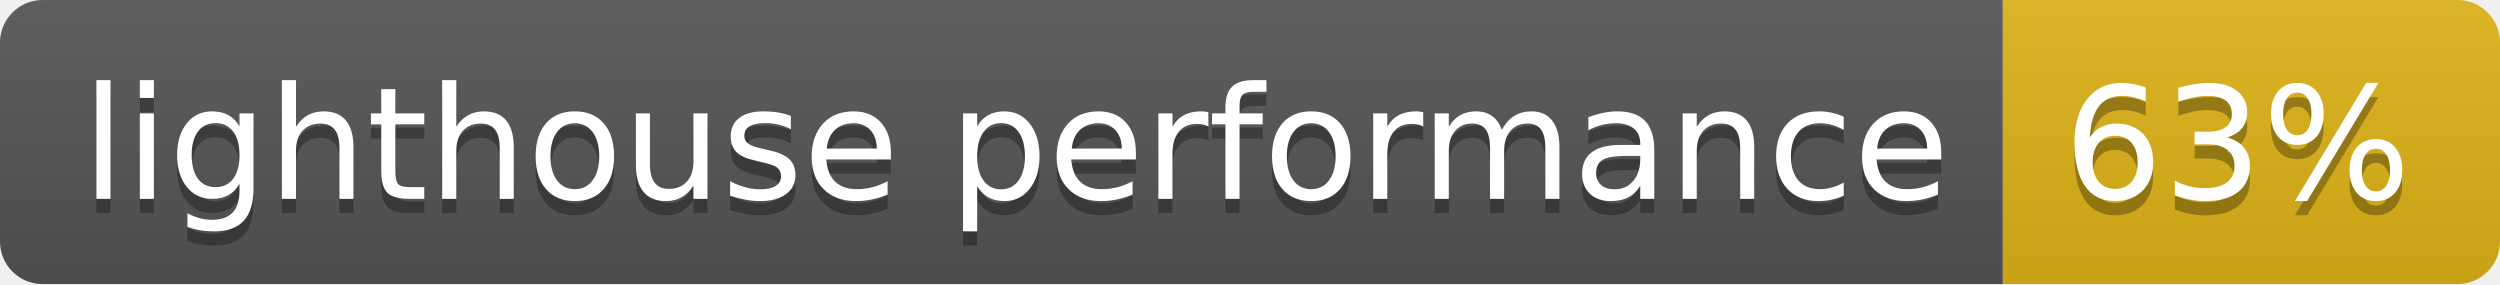
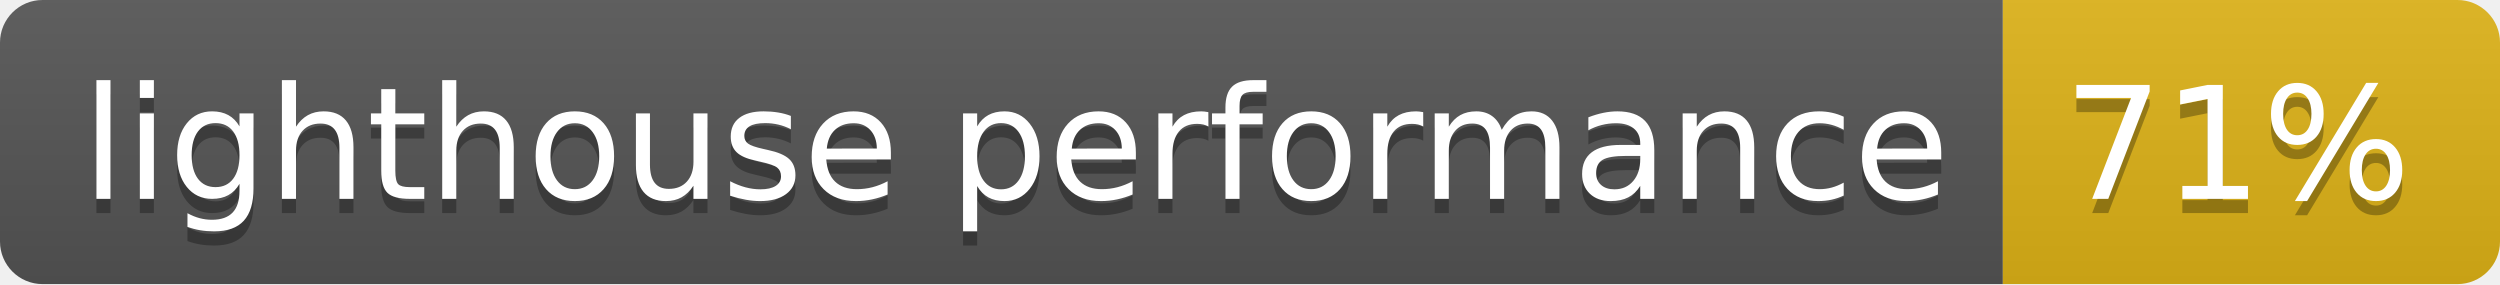
- <svg xmlns="http://www.w3.org/2000/svg" width="176" height="20" role="img" aria-label="lighthouse performance: 63%">
+ <svg xmlns="http://www.w3.org/2000/svg" width="176" height="20" role="img" aria-label="lighthouse performance: 71%">
  <linearGradient id="s" x2="0" y2="100%">
    <stop offset="0" stop-color="#bbb" stop-opacity=".1" />
    <stop offset="1" stop-opacity=".1" />
  </linearGradient>
  <clipPath id="r">
    <rect width="176" height="20" rx="3" fill="#fff" />
  </clipPath>
  <g clip-path="url(#r)">
    <rect width="141" height="20" fill="#555" />
    <rect x="141" width="35" height="20" fill="#dfb317" />
    <rect width="176" height="20" fill="url(#s)" />
  </g>
  <g fill="#fff" text-anchor="middle" font-family="Verdana,Geneva,DejaVu Sans,sans-serif" text-rendering="geometricPrecision" font-size="110">
    <text aria-hidden="true" x="715" y="150" fill="#010101" fill-opacity=".3" transform="scale(.1)" textLength="1310">lighthouse performance</text>
    <text x="715" y="140" transform="scale(.1)" fill="#fff" textLength="1310">lighthouse performance</text>
-     <text aria-hidden="true" x="1575" y="150" fill="#010101" fill-opacity=".3" transform="scale(.1)" textLength="250">63%</text>
-     <text x="1575" y="140" transform="scale(.1)" fill="#fff" textLength="250">63%</text>
+     <text aria-hidden="true" x="1575" y="150" fill="#010101" fill-opacity=".3" transform="scale(.1)" textLength="250">71%</text>
+     <text x="1575" y="140" transform="scale(.1)" fill="#fff" textLength="250">71%</text>
  </g>
</svg>
